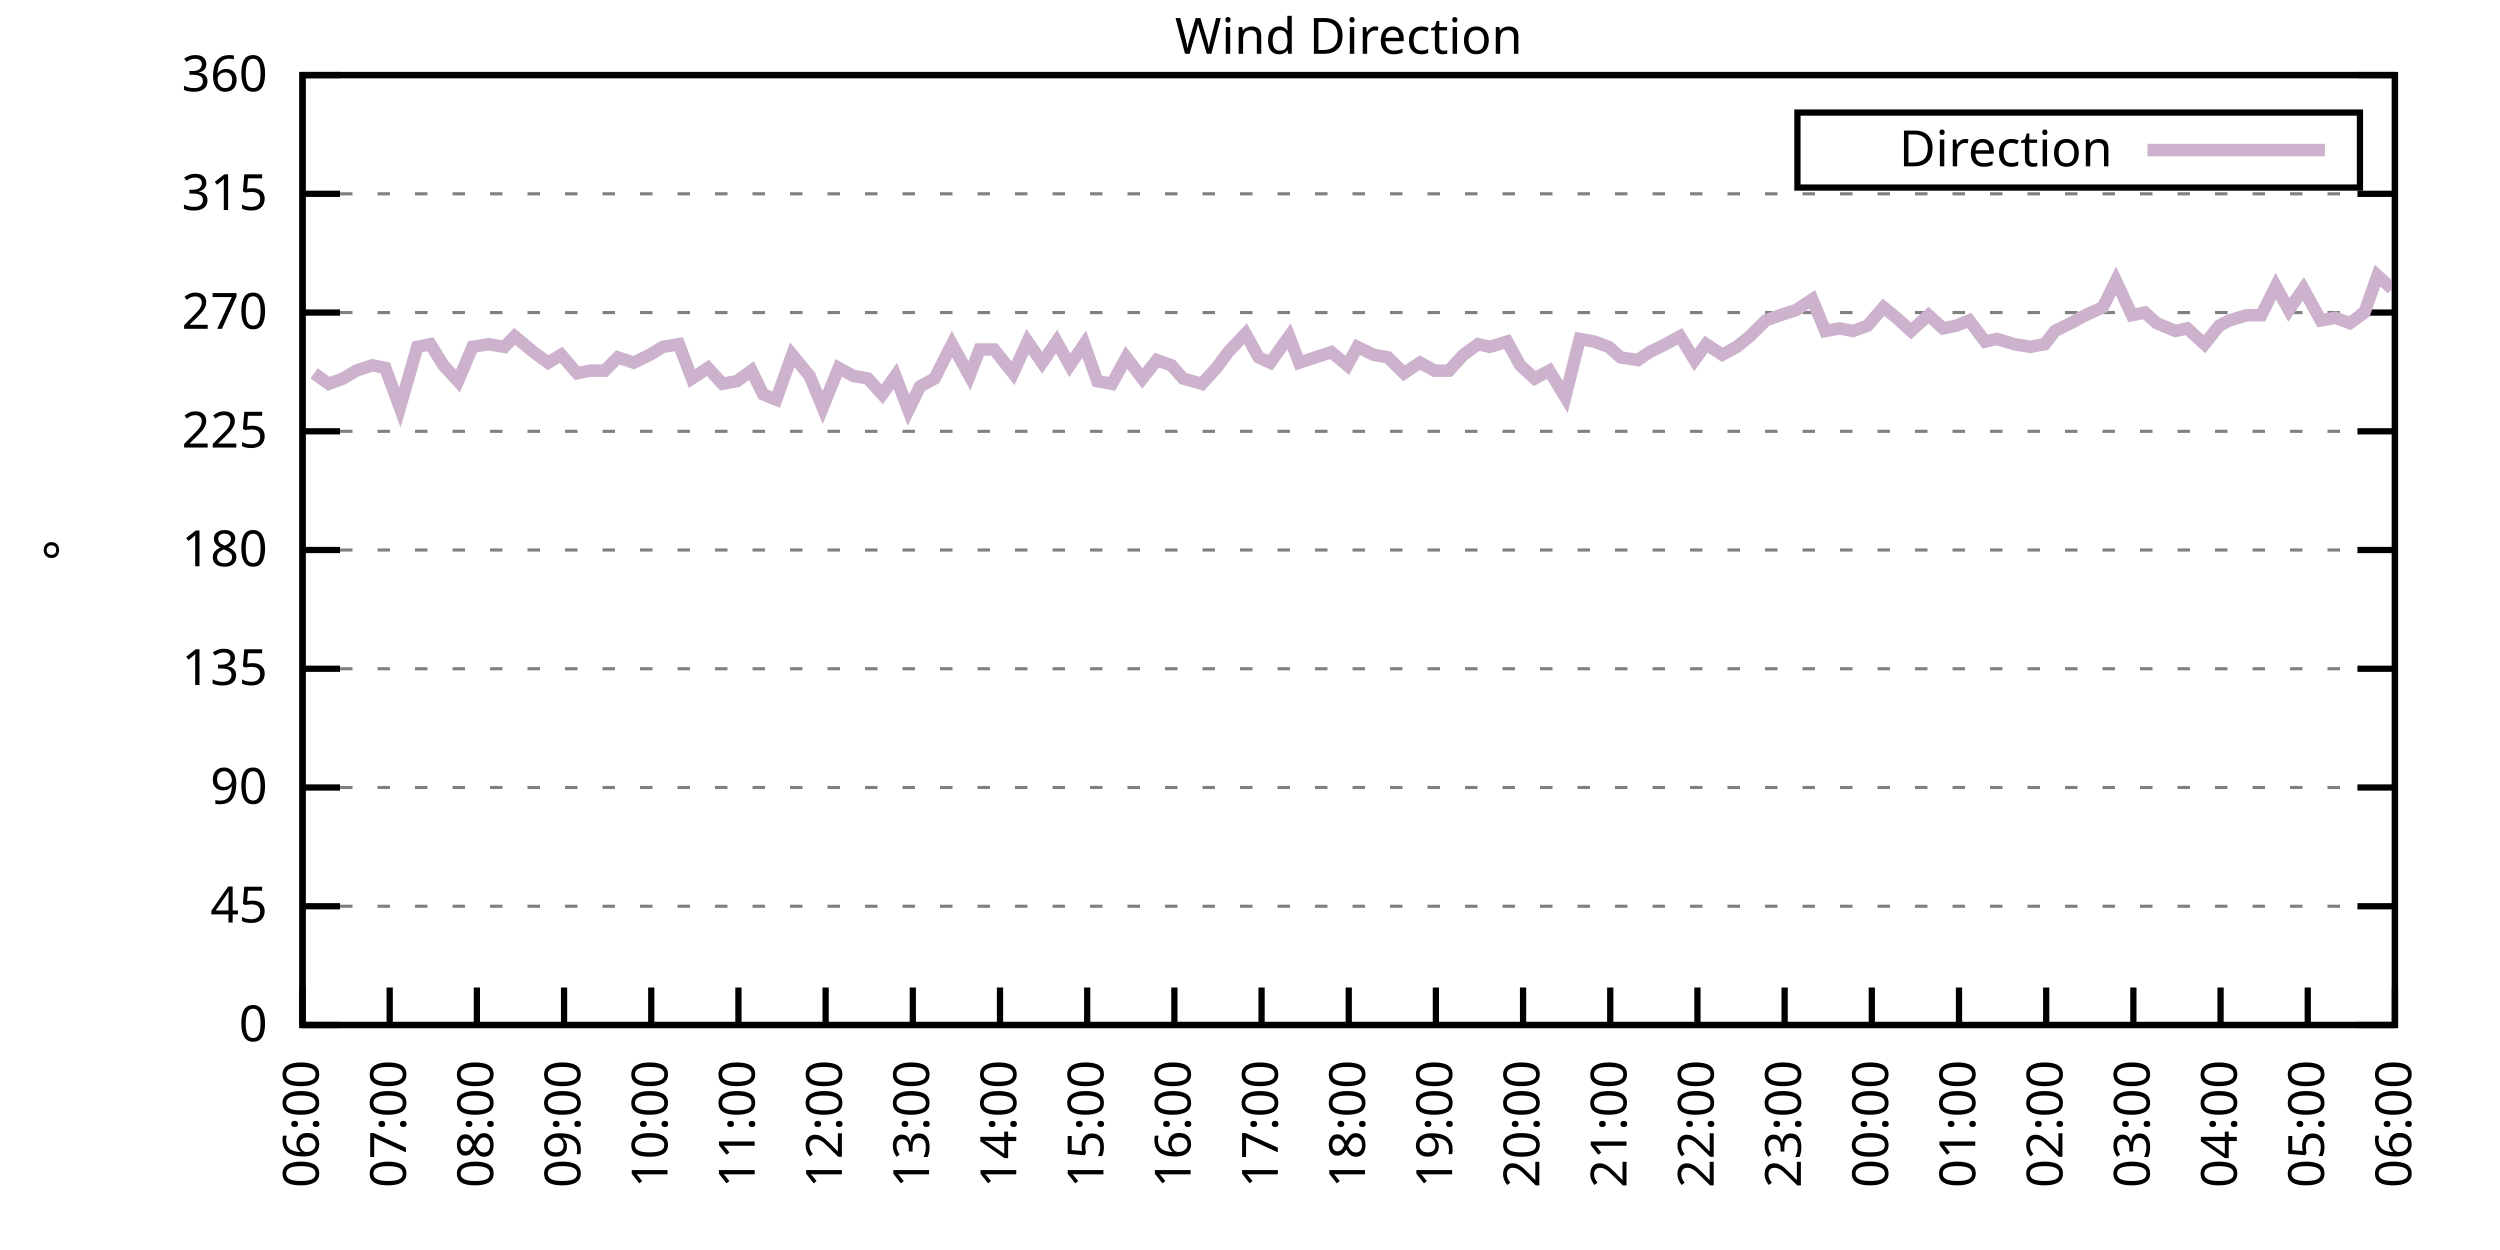
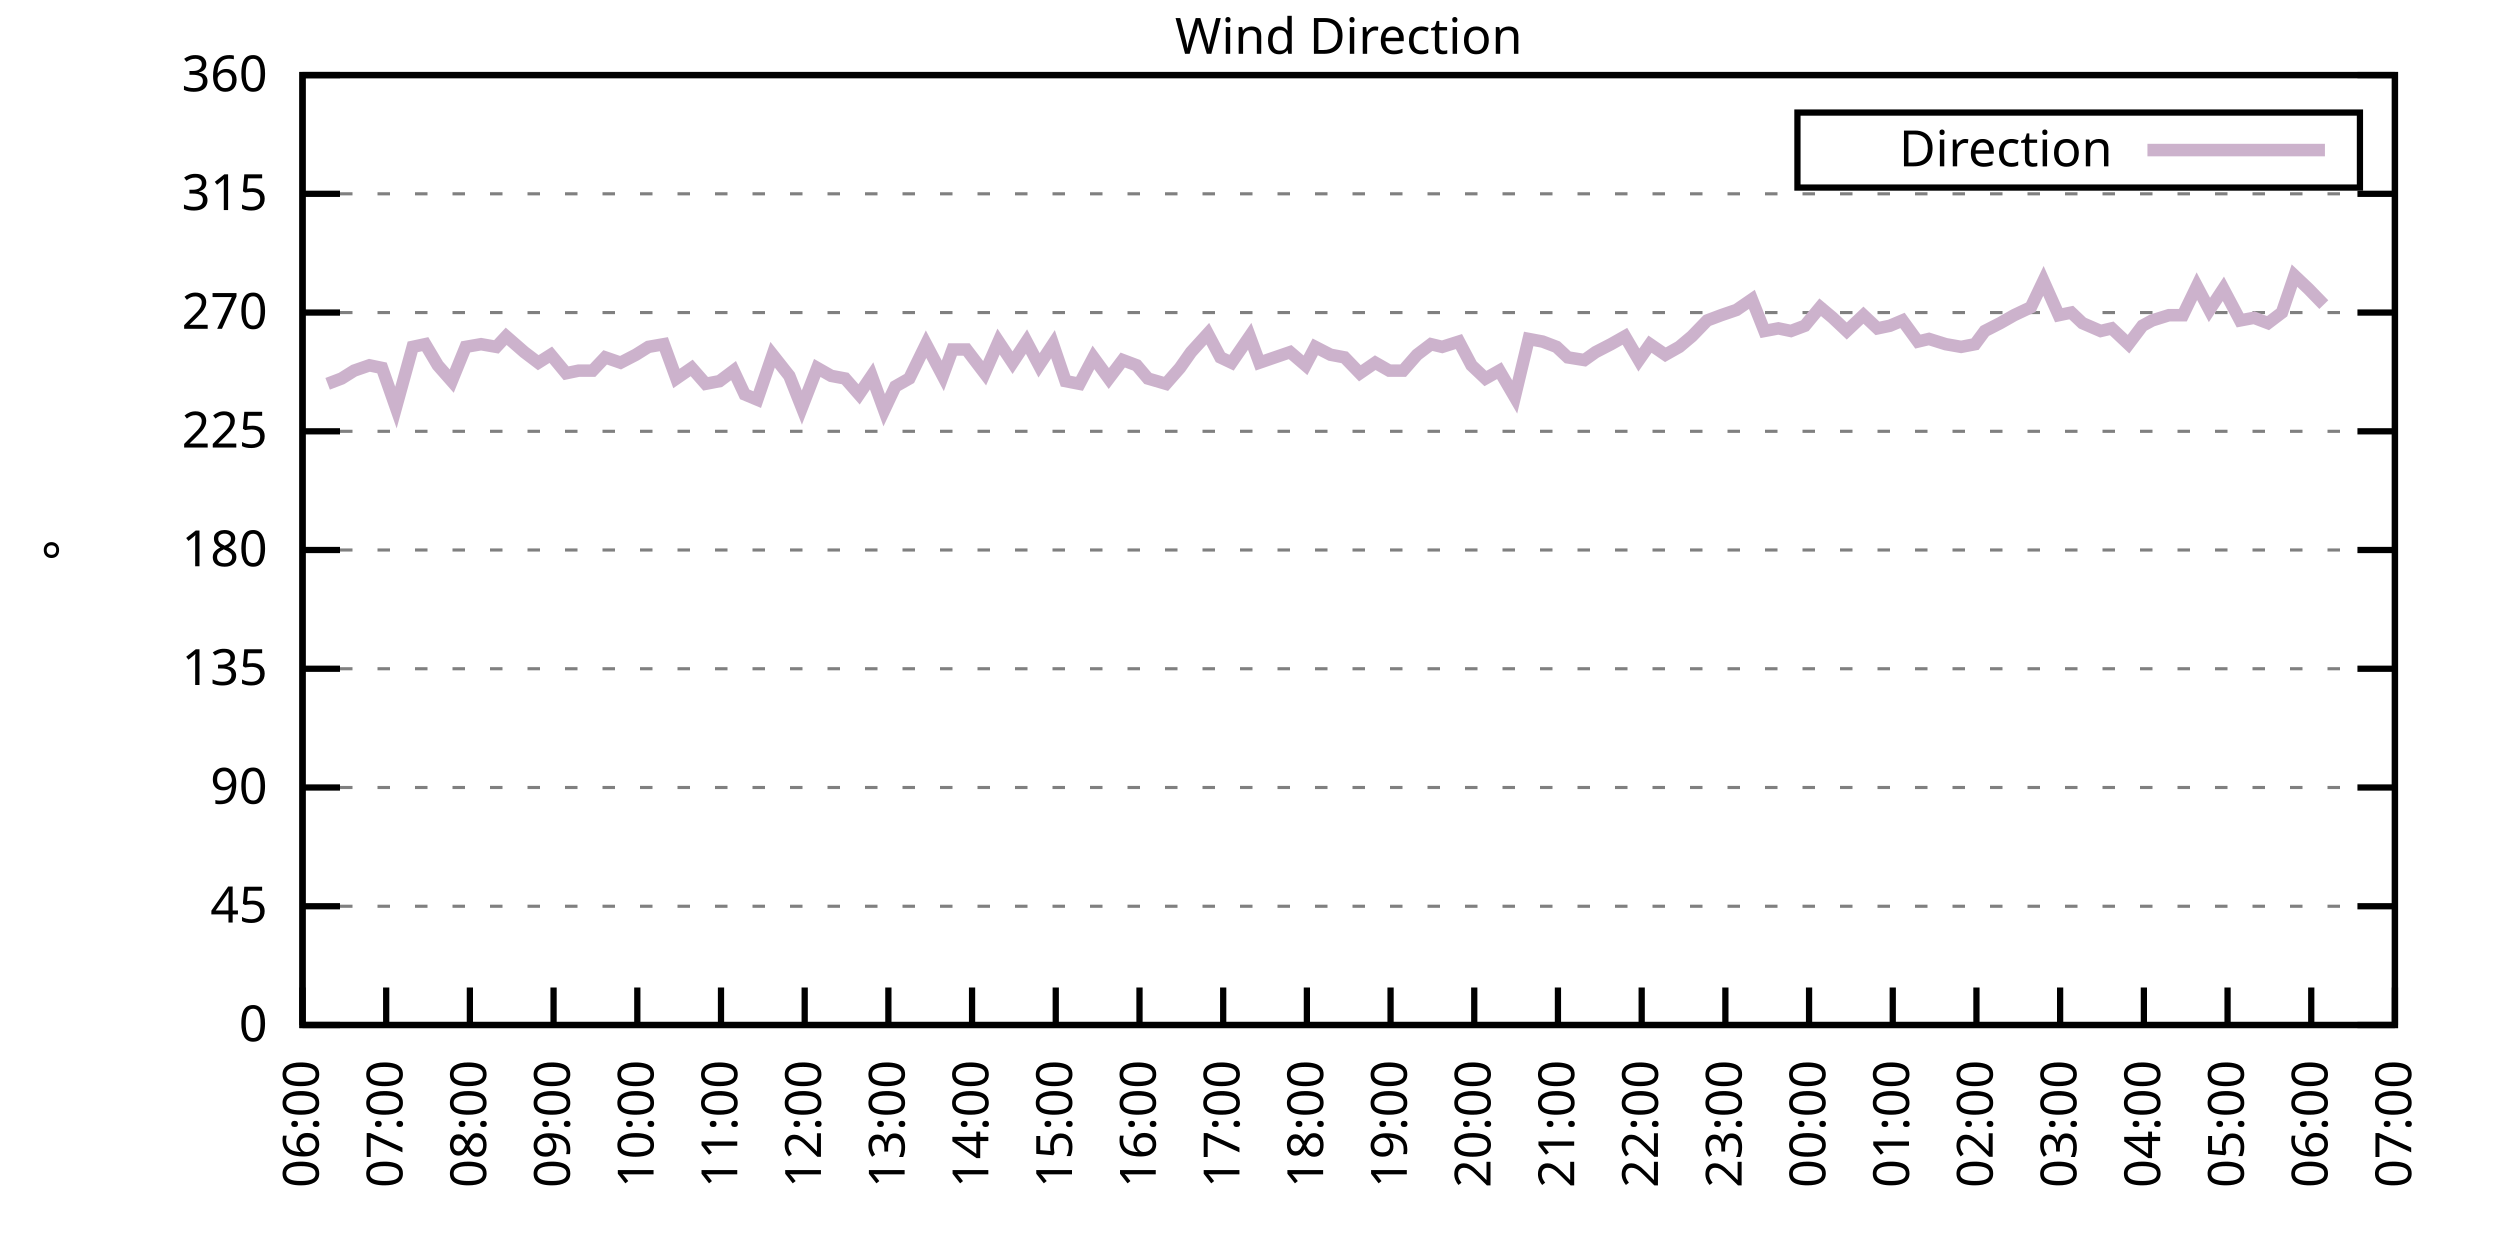
<svg xmlns="http://www.w3.org/2000/svg" xmlns:xlink="http://www.w3.org/1999/xlink" width="400" height="200" viewBox="0 0 400 200">
  <g id="gnuplot_canvas">
    <rect x="0" y="0" width="400" height="200" fill="none" />
    <defs>
      <circle id="gpDot" r="0.5" stroke-width="0.5" stroke="currentColor" />
      <path id="gpPt0" stroke-width="0.333" stroke="currentColor" d="M-1,0 h2 M0,-1 v2" />
      <path id="gpPt1" stroke-width="0.333" stroke="currentColor" d="M-1,-1 L1,1 M1,-1 L-1,1" />
      <path id="gpPt2" stroke-width="0.333" stroke="currentColor" d="M-1,0 L1,0 M0,-1 L0,1 M-1,-1 L1,1 M-1,1 L1,-1" />
      <rect id="gpPt3" stroke-width="0.333" stroke="currentColor" x="-1" y="-1" width="2" height="2" />
      <rect id="gpPt4" stroke-width="0.333" stroke="currentColor" fill="currentColor" x="-1" y="-1" width="2" height="2" />
      <circle id="gpPt5" stroke-width="0.333" stroke="currentColor" cx="0" cy="0" r="1" />
      <use xlink:href="#gpPt5" id="gpPt6" fill="currentColor" stroke="none" />
      <path id="gpPt7" stroke-width="0.333" stroke="currentColor" d="M0,-1.33 L-1.33,0.67 L1.33,0.67 z" />
      <use xlink:href="#gpPt7" id="gpPt8" fill="currentColor" stroke="none" />
      <use xlink:href="#gpPt7" id="gpPt9" stroke="currentColor" transform="rotate(180)" />
      <use xlink:href="#gpPt9" id="gpPt10" fill="currentColor" stroke="none" />
      <use xlink:href="#gpPt3" id="gpPt11" stroke="currentColor" transform="rotate(45)" />
      <use xlink:href="#gpPt11" id="gpPt12" fill="currentColor" stroke="none" />
      <path id="gpPt13" stroke-width="0.333" stroke="currentColor" d="M0,1.330 L1.265,0.411 L0.782,-1.067 L-0.782,-1.076 L-1.265,0.411 z" />
      <use xlink:href="#gpPt13" id="gpPt14" fill="currentColor" stroke="none" />
      <filter id="textbox" filterUnits="objectBoundingBox" x="0" y="0" height="1" width="1">
        <feFlood flood-color="white" flood-opacity="1" result="bgnd" />
        <feComposite in="SourceGraphic" in2="bgnd" operator="atop" />
      </filter>
      <filter id="greybox" filterUnits="objectBoundingBox" x="0" y="0" height="1" width="1">
        <feFlood flood-color="lightgrey" flood-opacity="1" result="grey" />
        <feComposite in="SourceGraphic" in2="grey" operator="atop" />
      </filter>
    </defs>
    <g fill="none" color="white" stroke="currentColor" stroke-width="1.00" stroke-linecap="butt" stroke-linejoin="miter">
</g>
    <g fill="none" color="black" stroke="currentColor" stroke-width="1.00" stroke-linecap="butt" stroke-linejoin="miter">
      <g stroke="none" shape-rendering="crispEdges">
        <polygon fill="rgb(255, 255, 255)" points="48.40,164.00 383.18,164.00 383.18,12.02 48.40,12.02 " />
      </g>
    </g>
    <g fill="none" color="black" stroke="currentColor" stroke-width="1.00" stroke-linecap="butt" stroke-linejoin="miter">
</g>
    <g fill="none" color="black" stroke="black" stroke-width="0.50" stroke-linecap="butt" stroke-linejoin="miter">
</g>
    <g fill="none" color="gray" stroke="currentColor" stroke-width="0.50" stroke-linecap="butt" stroke-linejoin="miter">
      <path stroke="gray" stroke-dasharray="2,4" class="gridline" d="M48.40,164.00 L383.19,164.00  " />
    </g>
    <g fill="none" color="gray" stroke="gray" stroke-width="1.00" stroke-linecap="butt" stroke-linejoin="miter">
</g>
    <g fill="none" color="black" stroke="currentColor" stroke-width="1.00" stroke-linecap="butt" stroke-linejoin="miter">
      <path stroke="black" d="M48.40,164.00 L54.40,164.00 M383.19,164.00 L377.19,164.00  " />
      <g transform="translate(42.80,166.60)" stroke="none" fill="black" font-family="Sans" font-size="8.00" text-anchor="end">
        <text>
          <tspan font-family="Sans"> 0</tspan>
        </text>
      </g>
    </g>
    <g fill="none" color="black" stroke="currentColor" stroke-width="1.00" stroke-linecap="butt" stroke-linejoin="miter">
</g>
    <g fill="none" color="black" stroke="black" stroke-width="0.50" stroke-linecap="butt" stroke-linejoin="miter">
</g>
    <g fill="none" color="gray" stroke="currentColor" stroke-width="0.50" stroke-linecap="butt" stroke-linejoin="miter">
      <path stroke="gray" stroke-dasharray="2,4" class="gridline" d="M48.40,145.00 L383.19,145.00  " />
    </g>
    <g fill="none" color="gray" stroke="gray" stroke-width="1.00" stroke-linecap="butt" stroke-linejoin="miter">
</g>
    <g fill="none" color="black" stroke="currentColor" stroke-width="1.00" stroke-linecap="butt" stroke-linejoin="miter">
      <path stroke="black" d="M48.40,145.00 L54.40,145.00 M383.19,145.00 L377.19,145.00  " />
      <g transform="translate(42.80,147.60)" stroke="none" fill="black" font-family="Sans" font-size="8.00" text-anchor="end">
        <text>
          <tspan font-family="Sans"> 45</tspan>
        </text>
      </g>
    </g>
    <g fill="none" color="black" stroke="currentColor" stroke-width="1.00" stroke-linecap="butt" stroke-linejoin="miter">
</g>
    <g fill="none" color="black" stroke="black" stroke-width="0.50" stroke-linecap="butt" stroke-linejoin="miter">
</g>
    <g fill="none" color="gray" stroke="currentColor" stroke-width="0.50" stroke-linecap="butt" stroke-linejoin="miter">
      <path stroke="gray" stroke-dasharray="2,4" class="gridline" d="M48.40,126.00 L383.19,126.00  " />
    </g>
    <g fill="none" color="gray" stroke="gray" stroke-width="1.00" stroke-linecap="butt" stroke-linejoin="miter">
</g>
    <g fill="none" color="black" stroke="currentColor" stroke-width="1.00" stroke-linecap="butt" stroke-linejoin="miter">
      <path stroke="black" d="M48.40,126.00 L54.40,126.00 M383.19,126.00 L377.19,126.00  " />
      <g transform="translate(42.80,128.60)" stroke="none" fill="black" font-family="Sans" font-size="8.00" text-anchor="end">
        <text>
          <tspan font-family="Sans"> 90</tspan>
        </text>
      </g>
    </g>
    <g fill="none" color="black" stroke="currentColor" stroke-width="1.00" stroke-linecap="butt" stroke-linejoin="miter">
</g>
    <g fill="none" color="black" stroke="black" stroke-width="0.50" stroke-linecap="butt" stroke-linejoin="miter">
</g>
    <g fill="none" color="gray" stroke="currentColor" stroke-width="0.50" stroke-linecap="butt" stroke-linejoin="miter">
      <path stroke="gray" stroke-dasharray="2,4" class="gridline" d="M48.40,107.00 L383.19,107.00  " />
    </g>
    <g fill="none" color="gray" stroke="gray" stroke-width="1.00" stroke-linecap="butt" stroke-linejoin="miter">
</g>
    <g fill="none" color="black" stroke="currentColor" stroke-width="1.00" stroke-linecap="butt" stroke-linejoin="miter">
      <path stroke="black" d="M48.40,107.00 L54.40,107.00 M383.19,107.00 L377.19,107.00  " />
      <g transform="translate(42.80,109.60)" stroke="none" fill="black" font-family="Sans" font-size="8.00" text-anchor="end">
        <text>
          <tspan font-family="Sans"> 135</tspan>
        </text>
      </g>
    </g>
    <g fill="none" color="black" stroke="currentColor" stroke-width="1.00" stroke-linecap="butt" stroke-linejoin="miter">
</g>
    <g fill="none" color="black" stroke="black" stroke-width="0.50" stroke-linecap="butt" stroke-linejoin="miter">
</g>
    <g fill="none" color="gray" stroke="currentColor" stroke-width="0.50" stroke-linecap="butt" stroke-linejoin="miter">
      <path stroke="gray" stroke-dasharray="2,4" class="gridline" d="M48.40,88.00 L383.19,88.00  " />
    </g>
    <g fill="none" color="gray" stroke="gray" stroke-width="1.00" stroke-linecap="butt" stroke-linejoin="miter">
</g>
    <g fill="none" color="black" stroke="currentColor" stroke-width="1.00" stroke-linecap="butt" stroke-linejoin="miter">
      <path stroke="black" d="M48.40,88.00 L54.40,88.00 M383.19,88.00 L377.19,88.00  " />
      <g transform="translate(42.80,90.60)" stroke="none" fill="black" font-family="Sans" font-size="8.00" text-anchor="end">
        <text>
          <tspan font-family="Sans"> 180</tspan>
        </text>
      </g>
    </g>
    <g fill="none" color="black" stroke="currentColor" stroke-width="1.00" stroke-linecap="butt" stroke-linejoin="miter">
</g>
    <g fill="none" color="black" stroke="black" stroke-width="0.50" stroke-linecap="butt" stroke-linejoin="miter">
</g>
    <g fill="none" color="gray" stroke="currentColor" stroke-width="0.50" stroke-linecap="butt" stroke-linejoin="miter">
      <path stroke="gray" stroke-dasharray="2,4" class="gridline" d="M48.40,69.01 L383.19,69.01  " />
    </g>
    <g fill="none" color="gray" stroke="gray" stroke-width="1.00" stroke-linecap="butt" stroke-linejoin="miter">
</g>
    <g fill="none" color="black" stroke="currentColor" stroke-width="1.00" stroke-linecap="butt" stroke-linejoin="miter">
      <path stroke="black" d="M48.40,69.01 L54.40,69.01 M383.19,69.01 L377.19,69.01  " />
      <g transform="translate(42.80,71.61)" stroke="none" fill="black" font-family="Sans" font-size="8.00" text-anchor="end">
        <text>
          <tspan font-family="Sans"> 225</tspan>
        </text>
      </g>
    </g>
    <g fill="none" color="black" stroke="currentColor" stroke-width="1.00" stroke-linecap="butt" stroke-linejoin="miter">
</g>
    <g fill="none" color="black" stroke="black" stroke-width="0.50" stroke-linecap="butt" stroke-linejoin="miter">
</g>
    <g fill="none" color="gray" stroke="currentColor" stroke-width="0.50" stroke-linecap="butt" stroke-linejoin="miter">
      <path stroke="gray" stroke-dasharray="2,4" class="gridline" d="M48.40,50.01 L383.19,50.01  " />
    </g>
    <g fill="none" color="gray" stroke="gray" stroke-width="1.00" stroke-linecap="butt" stroke-linejoin="miter">
</g>
    <g fill="none" color="black" stroke="currentColor" stroke-width="1.00" stroke-linecap="butt" stroke-linejoin="miter">
      <path stroke="black" d="M48.40,50.01 L54.40,50.01 M383.19,50.01 L377.19,50.01  " />
      <g transform="translate(42.80,52.61)" stroke="none" fill="black" font-family="Sans" font-size="8.00" text-anchor="end">
        <text>
          <tspan font-family="Sans"> 270</tspan>
        </text>
      </g>
    </g>
    <g fill="none" color="black" stroke="currentColor" stroke-width="1.00" stroke-linecap="butt" stroke-linejoin="miter">
</g>
    <g fill="none" color="black" stroke="black" stroke-width="0.50" stroke-linecap="butt" stroke-linejoin="miter">
</g>
    <g fill="none" color="gray" stroke="currentColor" stroke-width="0.50" stroke-linecap="butt" stroke-linejoin="miter">
      <path stroke="gray" stroke-dasharray="2,4" class="gridline" d="M48.40,31.01 L383.19,31.01  " />
    </g>
    <g fill="none" color="gray" stroke="gray" stroke-width="1.00" stroke-linecap="butt" stroke-linejoin="miter">
</g>
    <g fill="none" color="black" stroke="currentColor" stroke-width="1.00" stroke-linecap="butt" stroke-linejoin="miter">
      <path stroke="black" d="M48.40,31.01 L54.40,31.01 M383.19,31.01 L377.19,31.01  " />
      <g transform="translate(42.80,33.61)" stroke="none" fill="black" font-family="Sans" font-size="8.00" text-anchor="end">
        <text>
          <tspan font-family="Sans"> 315</tspan>
        </text>
      </g>
    </g>
    <g fill="none" color="black" stroke="currentColor" stroke-width="1.00" stroke-linecap="butt" stroke-linejoin="miter">
</g>
    <g fill="none" color="black" stroke="black" stroke-width="0.50" stroke-linecap="butt" stroke-linejoin="miter">
</g>
    <g fill="none" color="gray" stroke="currentColor" stroke-width="0.50" stroke-linecap="butt" stroke-linejoin="miter">
      <path stroke="gray" stroke-dasharray="2,4" class="gridline" d="M48.40,12.01 L383.19,12.01  " />
    </g>
    <g fill="none" color="gray" stroke="gray" stroke-width="1.00" stroke-linecap="butt" stroke-linejoin="miter">
</g>
    <g fill="none" color="black" stroke="currentColor" stroke-width="1.00" stroke-linecap="butt" stroke-linejoin="miter">
      <path stroke="black" d="M48.40,12.01 L54.40,12.01 M383.19,12.01 L377.19,12.01  " />
      <g transform="translate(42.80,14.61)" stroke="none" fill="black" font-family="Sans" font-size="8.00" text-anchor="end">
        <text>
          <tspan font-family="Sans"> 360</tspan>
        </text>
      </g>
    </g>
    <g fill="none" color="black" stroke="currentColor" stroke-width="1.00" stroke-linecap="butt" stroke-linejoin="miter">
      <path stroke="black" d="M48.40,164.00 L48.40,158.00  " />
      <g transform="translate(51.00,169.60) rotate(270.00)" stroke="none" fill="black" font-family="Sans" font-size="8.00" text-anchor="end">
        <text>
          <tspan font-family="Sans">06:00</tspan>
        </text>
      </g>
    </g>
    <g fill="none" color="black" stroke="currentColor" stroke-width="1.00" stroke-linecap="butt" stroke-linejoin="miter">
-       <path stroke="black" d="M62.35,164.00 L62.35,158.00  " />
-       <g transform="translate(64.95,169.60) rotate(270.00)" stroke="none" fill="black" font-family="Sans" font-size="8.00" text-anchor="end">
+       <path stroke="black" d="M61.79,164.00 L61.79,158.00  " />
+       <g transform="translate(64.39,169.60) rotate(270.00)" stroke="none" fill="black" font-family="Sans" font-size="8.00" text-anchor="end">
        <text>
          <tspan font-family="Sans">07:00</tspan>
        </text>
      </g>
    </g>
    <g fill="none" color="black" stroke="currentColor" stroke-width="1.00" stroke-linecap="butt" stroke-linejoin="miter">
-       <path stroke="black" d="M76.30,164.00 L76.30,158.00  " />
-       <g transform="translate(78.90,169.60) rotate(270.00)" stroke="none" fill="black" font-family="Sans" font-size="8.00" text-anchor="end">
+       <path stroke="black" d="M75.18,164.00 L75.18,158.00  " />
+       <g transform="translate(77.78,169.60) rotate(270.00)" stroke="none" fill="black" font-family="Sans" font-size="8.00" text-anchor="end">
        <text>
          <tspan font-family="Sans">08:00</tspan>
        </text>
      </g>
    </g>
    <g fill="none" color="black" stroke="currentColor" stroke-width="1.00" stroke-linecap="butt" stroke-linejoin="miter">
-       <path stroke="black" d="M90.25,164.00 L90.25,158.00  " />
-       <g transform="translate(92.85,169.60) rotate(270.00)" stroke="none" fill="black" font-family="Sans" font-size="8.00" text-anchor="end">
+       <path stroke="black" d="M88.57,164.00 L88.57,158.00  " />
+       <g transform="translate(91.17,169.60) rotate(270.00)" stroke="none" fill="black" font-family="Sans" font-size="8.00" text-anchor="end">
        <text>
          <tspan font-family="Sans">09:00</tspan>
        </text>
      </g>
    </g>
    <g fill="none" color="black" stroke="currentColor" stroke-width="1.00" stroke-linecap="butt" stroke-linejoin="miter">
-       <path stroke="black" d="M104.20,164.00 L104.20,158.00  " />
-       <g transform="translate(106.80,169.60) rotate(270.00)" stroke="none" fill="black" font-family="Sans" font-size="8.00" text-anchor="end">
+       <path stroke="black" d="M101.97,164.00 L101.97,158.00  " />
+       <g transform="translate(104.57,169.60) rotate(270.00)" stroke="none" fill="black" font-family="Sans" font-size="8.00" text-anchor="end">
        <text>
          <tspan font-family="Sans">10:00</tspan>
        </text>
      </g>
    </g>
    <g fill="none" color="black" stroke="currentColor" stroke-width="1.00" stroke-linecap="butt" stroke-linejoin="miter">
-       <path stroke="black" d="M118.15,164.00 L118.15,158.00  " />
-       <g transform="translate(120.75,169.60) rotate(270.00)" stroke="none" fill="black" font-family="Sans" font-size="8.00" text-anchor="end">
+       <path stroke="black" d="M115.36,164.00 L115.36,158.00  " />
+       <g transform="translate(117.96,169.60) rotate(270.00)" stroke="none" fill="black" font-family="Sans" font-size="8.00" text-anchor="end">
        <text>
          <tspan font-family="Sans">11:00</tspan>
        </text>
      </g>
    </g>
    <g fill="none" color="black" stroke="currentColor" stroke-width="1.00" stroke-linecap="butt" stroke-linejoin="miter">
-       <path stroke="black" d="M132.10,164.00 L132.10,158.00  " />
-       <g transform="translate(134.70,169.60) rotate(270.00)" stroke="none" fill="black" font-family="Sans" font-size="8.00" text-anchor="end">
+       <path stroke="black" d="M128.75,164.00 L128.75,158.00  " />
+       <g transform="translate(131.35,169.60) rotate(270.00)" stroke="none" fill="black" font-family="Sans" font-size="8.00" text-anchor="end">
        <text>
          <tspan font-family="Sans">12:00</tspan>
        </text>
      </g>
    </g>
    <g fill="none" color="black" stroke="currentColor" stroke-width="1.00" stroke-linecap="butt" stroke-linejoin="miter">
-       <path stroke="black" d="M146.05,164.00 L146.05,158.00  " />
-       <g transform="translate(148.65,169.60) rotate(270.00)" stroke="none" fill="black" font-family="Sans" font-size="8.00" text-anchor="end">
+       <path stroke="black" d="M142.14,164.00 L142.14,158.00  " />
+       <g transform="translate(144.74,169.60) rotate(270.00)" stroke="none" fill="black" font-family="Sans" font-size="8.00" text-anchor="end">
        <text>
          <tspan font-family="Sans">13:00</tspan>
        </text>
      </g>
    </g>
    <g fill="none" color="black" stroke="currentColor" stroke-width="1.00" stroke-linecap="butt" stroke-linejoin="miter">
-       <path stroke="black" d="M160.00,164.00 L160.00,158.00  " />
-       <g transform="translate(162.60,169.60) rotate(270.00)" stroke="none" fill="black" font-family="Sans" font-size="8.00" text-anchor="end">
+       <path stroke="black" d="M155.53,164.00 L155.53,158.00  " />
+       <g transform="translate(158.13,169.60) rotate(270.00)" stroke="none" fill="black" font-family="Sans" font-size="8.00" text-anchor="end">
        <text>
          <tspan font-family="Sans">14:00</tspan>
        </text>
      </g>
    </g>
    <g fill="none" color="black" stroke="currentColor" stroke-width="1.00" stroke-linecap="butt" stroke-linejoin="miter">
-       <path stroke="black" d="M173.95,164.00 L173.95,158.00  " />
-       <g transform="translate(176.55,169.60) rotate(270.00)" stroke="none" fill="black" font-family="Sans" font-size="8.00" text-anchor="end">
+       <path stroke="black" d="M168.92,164.00 L168.92,158.00  " />
+       <g transform="translate(171.52,169.60) rotate(270.00)" stroke="none" fill="black" font-family="Sans" font-size="8.00" text-anchor="end">
        <text>
          <tspan font-family="Sans">15:00</tspan>
        </text>
      </g>
    </g>
    <g fill="none" color="black" stroke="currentColor" stroke-width="1.00" stroke-linecap="butt" stroke-linejoin="miter">
-       <path stroke="black" d="M187.90,164.00 L187.90,158.00  " />
-       <g transform="translate(190.50,169.60) rotate(270.00)" stroke="none" fill="black" font-family="Sans" font-size="8.00" text-anchor="end">
+       <path stroke="black" d="M182.32,164.00 L182.32,158.00  " />
+       <g transform="translate(184.92,169.60) rotate(270.00)" stroke="none" fill="black" font-family="Sans" font-size="8.00" text-anchor="end">
        <text>
          <tspan font-family="Sans">16:00</tspan>
        </text>
      </g>
    </g>
    <g fill="none" color="black" stroke="currentColor" stroke-width="1.00" stroke-linecap="butt" stroke-linejoin="miter">
-       <path stroke="black" d="M201.85,164.00 L201.85,158.00  " />
-       <g transform="translate(204.45,169.60) rotate(270.00)" stroke="none" fill="black" font-family="Sans" font-size="8.00" text-anchor="end">
+       <path stroke="black" d="M195.71,164.00 L195.71,158.00  " />
+       <g transform="translate(198.31,169.60) rotate(270.00)" stroke="none" fill="black" font-family="Sans" font-size="8.00" text-anchor="end">
        <text>
          <tspan font-family="Sans">17:00</tspan>
        </text>
      </g>
    </g>
    <g fill="none" color="black" stroke="currentColor" stroke-width="1.00" stroke-linecap="butt" stroke-linejoin="miter">
-       <path stroke="black" d="M215.80,164.00 L215.80,158.00  " />
-       <g transform="translate(218.40,169.60) rotate(270.00)" stroke="none" fill="black" font-family="Sans" font-size="8.00" text-anchor="end">
+       <path stroke="black" d="M209.10,164.00 L209.10,158.00  " />
+       <g transform="translate(211.70,169.60) rotate(270.00)" stroke="none" fill="black" font-family="Sans" font-size="8.00" text-anchor="end">
        <text>
          <tspan font-family="Sans">18:00</tspan>
        </text>
      </g>
    </g>
    <g fill="none" color="black" stroke="currentColor" stroke-width="1.00" stroke-linecap="butt" stroke-linejoin="miter">
-       <path stroke="black" d="M229.74,164.00 L229.74,158.00  " />
-       <g transform="translate(232.34,169.60) rotate(270.00)" stroke="none" fill="black" font-family="Sans" font-size="8.00" text-anchor="end">
+       <path stroke="black" d="M222.49,164.00 L222.49,158.00  " />
+       <g transform="translate(225.09,169.60) rotate(270.00)" stroke="none" fill="black" font-family="Sans" font-size="8.00" text-anchor="end">
        <text>
          <tspan font-family="Sans">19:00</tspan>
        </text>
      </g>
    </g>
    <g fill="none" color="black" stroke="currentColor" stroke-width="1.00" stroke-linecap="butt" stroke-linejoin="miter">
-       <path stroke="black" d="M243.69,164.00 L243.69,158.00  " />
-       <g transform="translate(246.29,169.60) rotate(270.00)" stroke="none" fill="black" font-family="Sans" font-size="8.00" text-anchor="end">
+       <path stroke="black" d="M235.88,164.00 L235.88,158.00  " />
+       <g transform="translate(238.48,169.60) rotate(270.00)" stroke="none" fill="black" font-family="Sans" font-size="8.00" text-anchor="end">
        <text>
          <tspan font-family="Sans">20:00</tspan>
        </text>
      </g>
    </g>
    <g fill="none" color="black" stroke="currentColor" stroke-width="1.00" stroke-linecap="butt" stroke-linejoin="miter">
-       <path stroke="black" d="M257.64,164.00 L257.64,158.00  " />
-       <g transform="translate(260.24,169.60) rotate(270.00)" stroke="none" fill="black" font-family="Sans" font-size="8.00" text-anchor="end">
+       <path stroke="black" d="M249.27,164.00 L249.27,158.00  " />
+       <g transform="translate(251.87,169.60) rotate(270.00)" stroke="none" fill="black" font-family="Sans" font-size="8.00" text-anchor="end">
        <text>
          <tspan font-family="Sans">21:00</tspan>
        </text>
      </g>
    </g>
    <g fill="none" color="black" stroke="currentColor" stroke-width="1.00" stroke-linecap="butt" stroke-linejoin="miter">
-       <path stroke="black" d="M271.59,164.00 L271.59,158.00  " />
-       <g transform="translate(274.19,169.60) rotate(270.00)" stroke="none" fill="black" font-family="Sans" font-size="8.00" text-anchor="end">
+       <path stroke="black" d="M262.67,164.00 L262.67,158.00  " />
+       <g transform="translate(265.27,169.60) rotate(270.00)" stroke="none" fill="black" font-family="Sans" font-size="8.00" text-anchor="end">
        <text>
          <tspan font-family="Sans">22:00</tspan>
        </text>
      </g>
    </g>
    <g fill="none" color="black" stroke="currentColor" stroke-width="1.00" stroke-linecap="butt" stroke-linejoin="miter">
-       <path stroke="black" d="M285.54,164.00 L285.54,158.00  " />
-       <g transform="translate(288.14,169.60) rotate(270.00)" stroke="none" fill="black" font-family="Sans" font-size="8.00" text-anchor="end">
+       <path stroke="black" d="M276.06,164.00 L276.06,158.00  " />
+       <g transform="translate(278.66,169.60) rotate(270.00)" stroke="none" fill="black" font-family="Sans" font-size="8.00" text-anchor="end">
        <text>
          <tspan font-family="Sans">23:00</tspan>
        </text>
      </g>
    </g>
    <g fill="none" color="black" stroke="currentColor" stroke-width="1.00" stroke-linecap="butt" stroke-linejoin="miter">
-       <path stroke="black" d="M299.49,164.00 L299.49,158.00  " />
-       <g transform="translate(302.09,169.60) rotate(270.00)" stroke="none" fill="black" font-family="Sans" font-size="8.00" text-anchor="end">
+       <path stroke="black" d="M289.45,164.00 L289.45,158.00  " />
+       <g transform="translate(292.05,169.60) rotate(270.00)" stroke="none" fill="black" font-family="Sans" font-size="8.00" text-anchor="end">
        <text>
          <tspan font-family="Sans">00:00</tspan>
        </text>
      </g>
    </g>
    <g fill="none" color="black" stroke="currentColor" stroke-width="1.00" stroke-linecap="butt" stroke-linejoin="miter">
-       <path stroke="black" d="M313.44,164.00 L313.44,158.00  " />
-       <g transform="translate(316.04,169.60) rotate(270.00)" stroke="none" fill="black" font-family="Sans" font-size="8.00" text-anchor="end">
+       <path stroke="black" d="M302.84,164.00 L302.84,158.00  " />
+       <g transform="translate(305.44,169.60) rotate(270.00)" stroke="none" fill="black" font-family="Sans" font-size="8.00" text-anchor="end">
        <text>
          <tspan font-family="Sans">01:00</tspan>
        </text>
      </g>
    </g>
    <g fill="none" color="black" stroke="currentColor" stroke-width="1.00" stroke-linecap="butt" stroke-linejoin="miter">
-       <path stroke="black" d="M327.39,164.00 L327.39,158.00  " />
-       <g transform="translate(329.99,169.60) rotate(270.00)" stroke="none" fill="black" font-family="Sans" font-size="8.00" text-anchor="end">
+       <path stroke="black" d="M316.23,164.00 L316.23,158.00  " />
+       <g transform="translate(318.83,169.60) rotate(270.00)" stroke="none" fill="black" font-family="Sans" font-size="8.00" text-anchor="end">
        <text>
          <tspan font-family="Sans">02:00</tspan>
        </text>
      </g>
    </g>
    <g fill="none" color="black" stroke="currentColor" stroke-width="1.00" stroke-linecap="butt" stroke-linejoin="miter">
-       <path stroke="black" d="M341.34,164.00 L341.34,158.00  " />
-       <g transform="translate(343.94,169.60) rotate(270.00)" stroke="none" fill="black" font-family="Sans" font-size="8.00" text-anchor="end">
+       <path stroke="black" d="M329.62,164.00 L329.62,158.00  " />
+       <g transform="translate(332.22,169.60) rotate(270.00)" stroke="none" fill="black" font-family="Sans" font-size="8.00" text-anchor="end">
        <text>
          <tspan font-family="Sans">03:00</tspan>
        </text>
      </g>
    </g>
    <g fill="none" color="black" stroke="currentColor" stroke-width="1.00" stroke-linecap="butt" stroke-linejoin="miter">
-       <path stroke="black" d="M355.29,164.00 L355.29,158.00  " />
-       <g transform="translate(357.89,169.60) rotate(270.00)" stroke="none" fill="black" font-family="Sans" font-size="8.00" text-anchor="end">
+       <path stroke="black" d="M343.02,164.00 L343.02,158.00  " />
+       <g transform="translate(345.62,169.60) rotate(270.00)" stroke="none" fill="black" font-family="Sans" font-size="8.00" text-anchor="end">
        <text>
          <tspan font-family="Sans">04:00</tspan>
        </text>
      </g>
    </g>
    <g fill="none" color="black" stroke="currentColor" stroke-width="1.00" stroke-linecap="butt" stroke-linejoin="miter">
-       <path stroke="black" d="M369.24,164.00 L369.24,158.00  " />
-       <g transform="translate(371.84,169.60) rotate(270.00)" stroke="none" fill="black" font-family="Sans" font-size="8.00" text-anchor="end">
+       <path stroke="black" d="M356.41,164.00 L356.41,158.00  " />
+       <g transform="translate(359.01,169.60) rotate(270.00)" stroke="none" fill="black" font-family="Sans" font-size="8.00" text-anchor="end">
        <text>
          <tspan font-family="Sans">05:00</tspan>
+         </text>
+       </g>
+     </g>
+     <g fill="none" color="black" stroke="currentColor" stroke-width="1.00" stroke-linecap="butt" stroke-linejoin="miter">
+       <path stroke="black" d="M369.80,164.00 L369.80,158.00  " />
+       <g transform="translate(372.40,169.60) rotate(270.00)" stroke="none" fill="black" font-family="Sans" font-size="8.00" text-anchor="end">
+         <text>
+           <tspan font-family="Sans">06:00</tspan>
        </text>
      </g>
    </g>
    <g fill="none" color="black" stroke="currentColor" stroke-width="1.00" stroke-linecap="butt" stroke-linejoin="miter">
      <path stroke="black" d="M383.19,164.00 L383.19,158.00  " />
      <g transform="translate(385.79,169.60) rotate(270.00)" stroke="none" fill="black" font-family="Sans" font-size="8.00" text-anchor="end">
        <text>
-           <tspan font-family="Sans">06:00</tspan>
+           <tspan font-family="Sans">07:00</tspan>
        </text>
      </g>
    </g>
    <g fill="none" color="black" stroke="currentColor" stroke-width="1.00" stroke-linecap="butt" stroke-linejoin="miter">
</g>
    <g fill="none" color="black" stroke="currentColor" stroke-width="1.00" stroke-linecap="butt" stroke-linejoin="miter">
      <path stroke="black" d="M48.40,12.01 L48.40,164.00 L383.19,164.00 L383.19,12.01 L48.40,12.01 Z  " />
    </g>
    <g fill="none" color="black" stroke="currentColor" stroke-width="1.00" stroke-linecap="butt" stroke-linejoin="miter">
</g>
    <g fill="none" color="black" stroke="currentColor" stroke-width="1.00" stroke-linecap="butt" stroke-linejoin="miter">
      <path stroke="black" d="M287.59,30.01 L287.59,18.01 L377.59,18.01 L377.59,30.01 L287.59,30.01 Z  " />
    </g>
    <g id="Wind_direction_plot_1">
      <g fill="none" color="white" stroke="black" stroke-width="2.00" stroke-linecap="butt" stroke-linejoin="miter">
</g>
      <g fill="none" color="black" stroke="currentColor" stroke-width="2.00" stroke-linecap="butt" stroke-linejoin="miter">
        <g transform="translate(337.99,26.61)" stroke="none" fill="black" font-family="Sans" font-size="8.00" text-anchor="end">
          <text>
            <tspan font-family="Sans">Direction</tspan>
          </text>
        </g>
      </g>
      <g fill="none" color="black" stroke="currentColor" stroke-width="2.00" stroke-linecap="butt" stroke-linejoin="miter">
-         <path stroke="rgb(204, 178, 204)" d="M343.59,24.01 L371.99,24.01 M50.26,59.72 L52.58,61.41 L54.91,60.56 L57.00,59.30 L59.56,58.45 L61.65,58.87   L63.98,65.21 L66.77,55.50 L68.86,55.07 L70.95,58.45 L73.28,60.98 L75.60,55.50 L78.16,55.07 L80.72,55.50   L82.34,53.81 L85.37,56.34 L87.69,58.03 L89.78,56.76 L92.34,59.72 L94.43,59.30 L96.76,59.30 L98.85,57.18   L101.41,58.03 L103.97,56.76 L106.06,55.50 L108.62,55.07 L110.71,60.56 L113.27,58.87 L115.59,61.41 L117.92,60.98   L120.24,59.30 L122.10,63.10 L124.19,63.94 L126.75,56.76 L129.54,60.14 L131.63,65.21 L134.19,58.87 L136.51,60.14   L138.84,60.56 L141.16,63.10 L143.26,60.14 L145.35,65.63 L147.21,61.83 L149.53,60.56 L152.32,55.07 L155.11,60.14   L156.74,55.92 L159.07,55.92 L162.09,59.72 L164.41,54.65 L166.74,58.03 L169.06,54.65 L171.16,58.45 L173.48,55.07   L175.57,60.98 L177.90,61.41 L180.22,57.18 L182.78,60.56 L185.11,57.61 L187.43,58.45 L189.29,60.56 L192.31,61.41   L194.64,58.87 L196.50,56.34 L199.29,53.39 L201.38,57.18 L203.24,58.03 L206.26,53.81 L207.89,58.03 L210.45,57.18   L213.01,56.34 L215.56,58.45 L217.19,55.50 L219.75,56.76 L222.07,57.18 L224.63,59.72 L227.19,58.03 L229.51,59.30   L231.84,59.30 L234.16,56.76 L236.49,55.07 L238.35,55.50 L241.14,54.65 L243.23,58.45 L245.55,60.56 L247.88,59.30   L250.44,63.52 L252.76,54.23 L255.09,54.65 L257.41,55.50 L259.27,57.18 L262.06,57.61 L263.92,56.34 L266.48,55.07   L268.80,53.81 L271.13,57.61 L272.99,55.07 L275.55,56.76 L277.87,55.50 L279.96,53.81 L282.52,51.27 L284.85,50.43   L287.40,49.59 L289.96,47.90 L292.05,52.96 L294.38,52.54 L296.47,52.96 L298.80,52.12 L301.35,49.16 L303.44,50.85   L305.77,52.96 L308.56,50.43 L310.88,52.54 L312.98,52.12 L315.07,51.27 L317.63,54.65 L319.49,54.23 L322.28,55.07   L324.83,55.50 L327.16,55.07 L328.79,52.96 L331.34,51.70 L333.67,50.43 L336.46,49.16 L338.55,44.94 L341.11,50.43   L343.20,50.01 L345.06,51.70 L348.08,52.96 L349.94,52.54 L352.73,55.07 L355.06,52.12 L356.69,51.27 L359.48,50.43   L361.80,50.43 L364.13,45.79 L366.22,49.59 L368.54,46.21 L371.33,51.27 L373.66,50.85 L375.98,51.70 L378.31,50.01   L380.40,44.10 L382.73,46.21  " />
+         <path stroke="rgb(204, 178, 204)" d="M343.59,24.01 L371.99,24.01 M52.42,61.41 L54.65,60.56 L56.66,59.30 L59.11,58.45 L61.12,58.87 L63.35,65.21   L66.03,55.50 L68.04,55.07 L70.05,58.45 L72.28,60.98 L74.51,55.50 L76.97,55.07 L79.42,55.50 L80.99,53.81   L83.89,56.34 L86.12,58.03 L88.13,56.76 L90.58,59.72 L92.59,59.30 L94.82,59.30 L96.83,57.18 L99.29,58.03   L101.74,56.76 L103.75,55.50 L106.21,55.07 L108.22,60.56 L110.67,58.87 L112.90,61.41 L115.13,60.98 L117.37,59.30   L119.15,63.10 L121.16,63.94 L123.62,56.76 L126.29,60.14 L128.30,65.21 L130.76,58.87 L132.99,60.14 L135.22,60.56   L137.45,63.10 L139.46,60.14 L141.47,65.63 L143.26,61.83 L145.49,60.56 L148.17,55.07 L150.85,60.14 L152.41,55.92   L154.64,55.92 L157.54,59.72 L159.77,54.65 L162.01,58.03 L164.24,54.65 L166.25,58.45 L168.48,55.07 L170.49,60.98   L172.72,61.41 L174.95,57.18 L177.41,60.56 L179.64,57.61 L181.87,58.45 L183.66,60.56 L186.56,61.41 L188.79,58.87   L190.57,56.34 L193.25,53.39 L195.26,57.18 L197.05,58.03 L199.95,53.81 L201.51,58.03 L203.97,57.18 L206.42,56.34   L208.88,58.45 L210.44,55.50 L212.89,56.76 L215.13,57.18 L217.58,59.72 L220.04,58.03 L222.27,59.30 L224.50,59.30   L226.73,56.76 L228.96,55.07 L230.75,55.50 L233.43,54.65 L235.44,58.45 L237.67,60.56 L239.90,59.30 L242.36,63.52   L244.59,54.23 L246.82,54.65 L249.05,55.50 L250.84,57.18 L253.51,57.61 L255.30,56.34 L257.76,55.07 L259.99,53.81   L262.22,57.61 L264.00,55.07 L266.46,56.76 L268.69,55.50 L270.70,53.81 L273.16,51.27 L275.39,50.43 L277.84,49.59   L280.30,47.90 L282.31,52.96 L284.54,52.54 L286.55,52.96 L288.78,52.12 L291.23,49.16 L293.24,50.85 L295.48,52.96   L298.15,50.43 L300.39,52.54 L302.39,52.12 L304.40,51.27 L306.86,54.65 L308.64,54.23 L311.32,55.07 L313.78,55.50   L316.01,55.07 L317.57,52.96 L320.03,51.70 L322.26,50.43 L324.94,49.16 L326.95,44.94 L329.40,50.43 L331.41,50.01   L333.19,51.70 L336.10,52.96 L337.88,52.54 L340.56,55.07 L342.79,52.12 L344.35,51.27 L347.03,50.43 L349.26,50.43   L351.50,45.79 L353.51,49.59 L355.74,46.21 L358.42,51.27 L360.65,50.85 L362.88,51.70 L365.11,50.01 L367.12,44.10   L369.35,46.21 L371.81,48.74  " />
      </g>
    </g>
    <g fill="none" color="black" stroke="currentColor" stroke-width="2.00" stroke-linecap="butt" stroke-linejoin="miter">
</g>
    <g fill="none" color="black" stroke="black" stroke-width="1.00" stroke-linecap="butt" stroke-linejoin="miter">
</g>
    <g fill="none" color="black" stroke="currentColor" stroke-width="1.00" stroke-linecap="butt" stroke-linejoin="miter">
      <path stroke="black" d="M48.40,12.01 L48.40,164.00 L383.19,164.00 L383.19,12.01 L48.40,12.01 Z  " />
      <g transform="translate(12.80,88.01) rotate(270.00)" stroke="none" fill="black" font-family="Sans" font-size="8.00" text-anchor="middle">
        <text>
          <tspan font-family="Sans">°</tspan>
        </text>
      </g>
    </g>
    <g fill="none" color="black" stroke="currentColor" stroke-width="1.00" stroke-linecap="butt" stroke-linejoin="miter">
</g>
    <g fill="none" color="black" stroke="currentColor" stroke-width="1.00" stroke-linecap="butt" stroke-linejoin="miter">
      <g transform="translate(215.79,8.61)" stroke="none" fill="black" font-family="Sans" font-size="8.00" text-anchor="middle">
        <text>
          <tspan font-family="Sans">Wind Direction</tspan>
        </text>
      </g>
    </g>
    <g fill="none" color="black" stroke="currentColor" stroke-width="1.00" stroke-linecap="butt" stroke-linejoin="miter">
</g>
  </g>
</svg>
